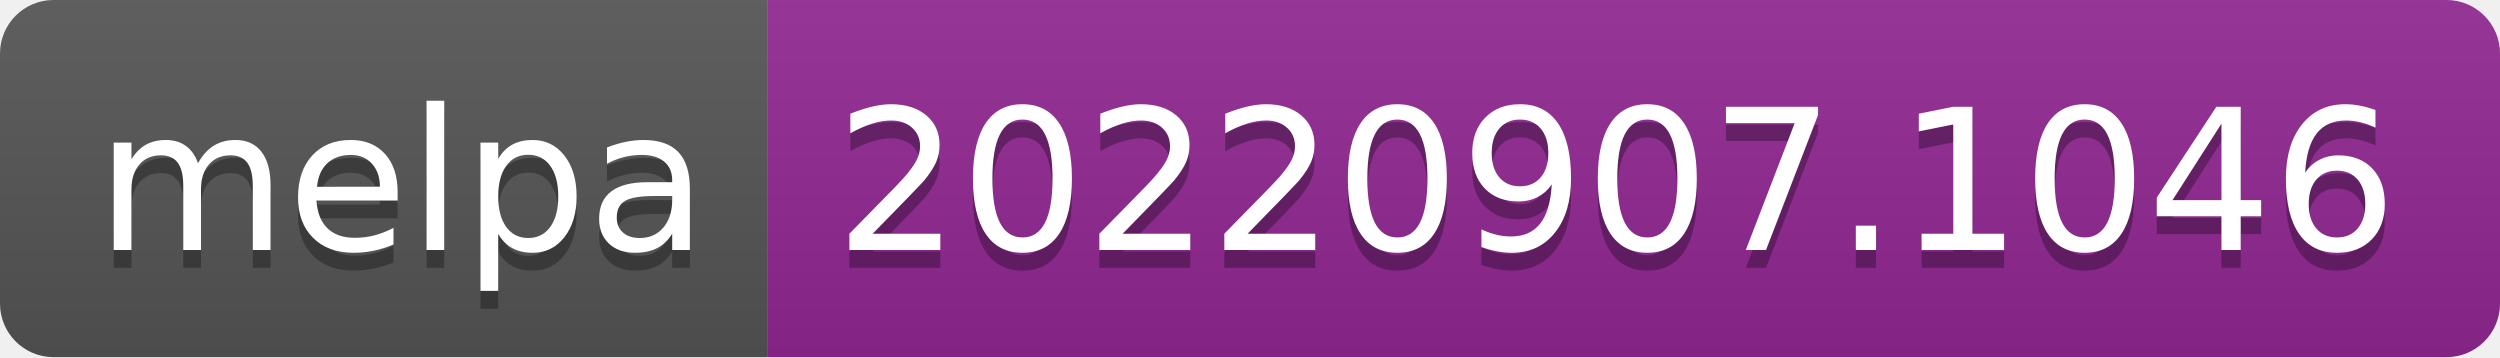
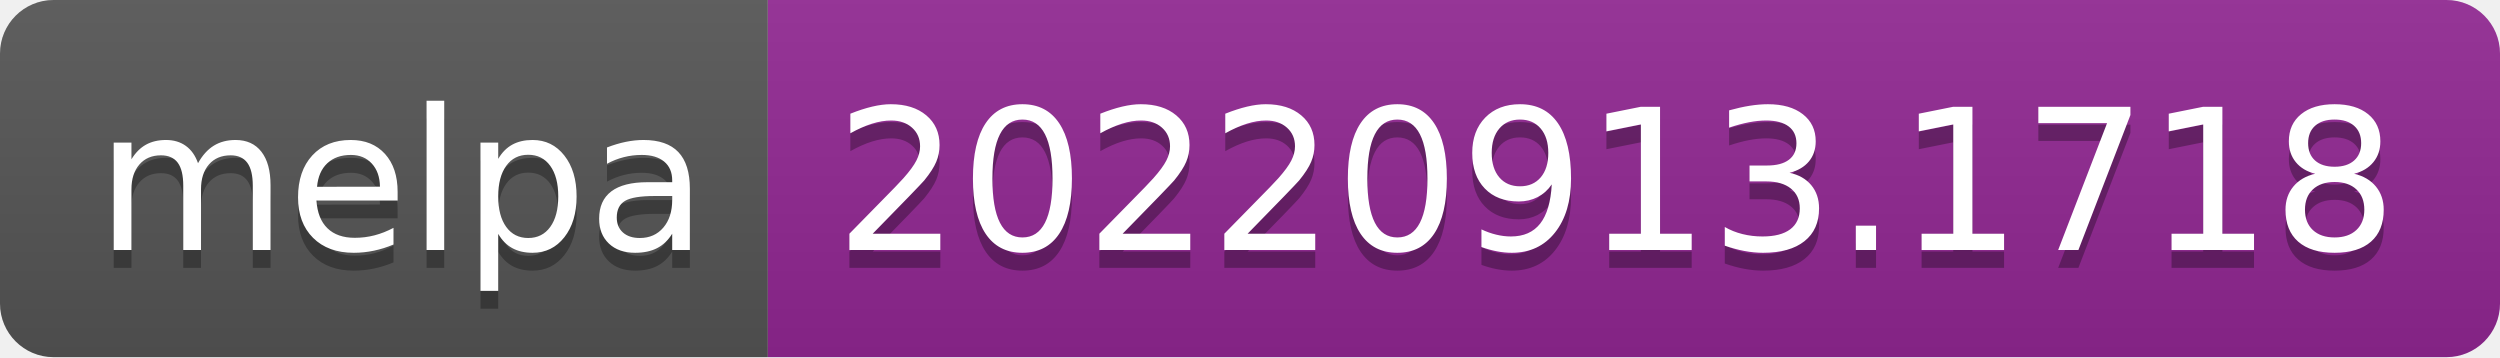
- <svg xmlns="http://www.w3.org/2000/svg" width="140" height="20" role="img" aria-label="melpa: 20220907.1046">
+ <svg xmlns="http://www.w3.org/2000/svg" width="140" height="20" role="img" aria-label="melpa: 20220913.1718">
  <linearGradient id="s" x2="0" y2="100%">
    <stop offset="0" stop-color="#bbb" stop-opacity=".1" />
    <stop offset="1" stop-opacity=".1" />
  </linearGradient>
  <clipPath id="r">
    <rect width="140" height="20" rx="3" fill="#fff" />
  </clipPath>
  <g clip-path="url(#r)">
    <rect width="43" height="20" fill="#555" />
    <rect x="43" width="97" height="20" fill="#922793" />
    <rect width="140" height="20" fill="url(#s)" />
  </g>
  <g fill="#fff" text-anchor="middle" font-family="Verdana,Geneva,DejaVu Sans,sans-serif" text-rendering="geometricPrecision" font-size="110">
    <text aria-hidden="true" x="225" y="150" fill="#010101" fill-opacity=".3" transform="scale(.1)" textLength="330">melpa</text>
    <text x="225" y="140" transform="scale(.1)" fill="#fff" textLength="330">melpa</text>
-     <text aria-hidden="true" x="905" y="150" fill="#010101" fill-opacity=".3" transform="scale(.1)" textLength="870">20220907.1046</text>
-     <text x="905" y="140" transform="scale(.1)" fill="#fff" textLength="870">20220907.1046</text>
+     <text aria-hidden="true" x="905" y="150" fill="#010101" fill-opacity=".3" transform="scale(.1)" textLength="870">20220913.1718</text>
+     <text x="905" y="140" transform="scale(.1)" fill="#fff" textLength="870">20220913.1718</text>
  </g>
</svg>
